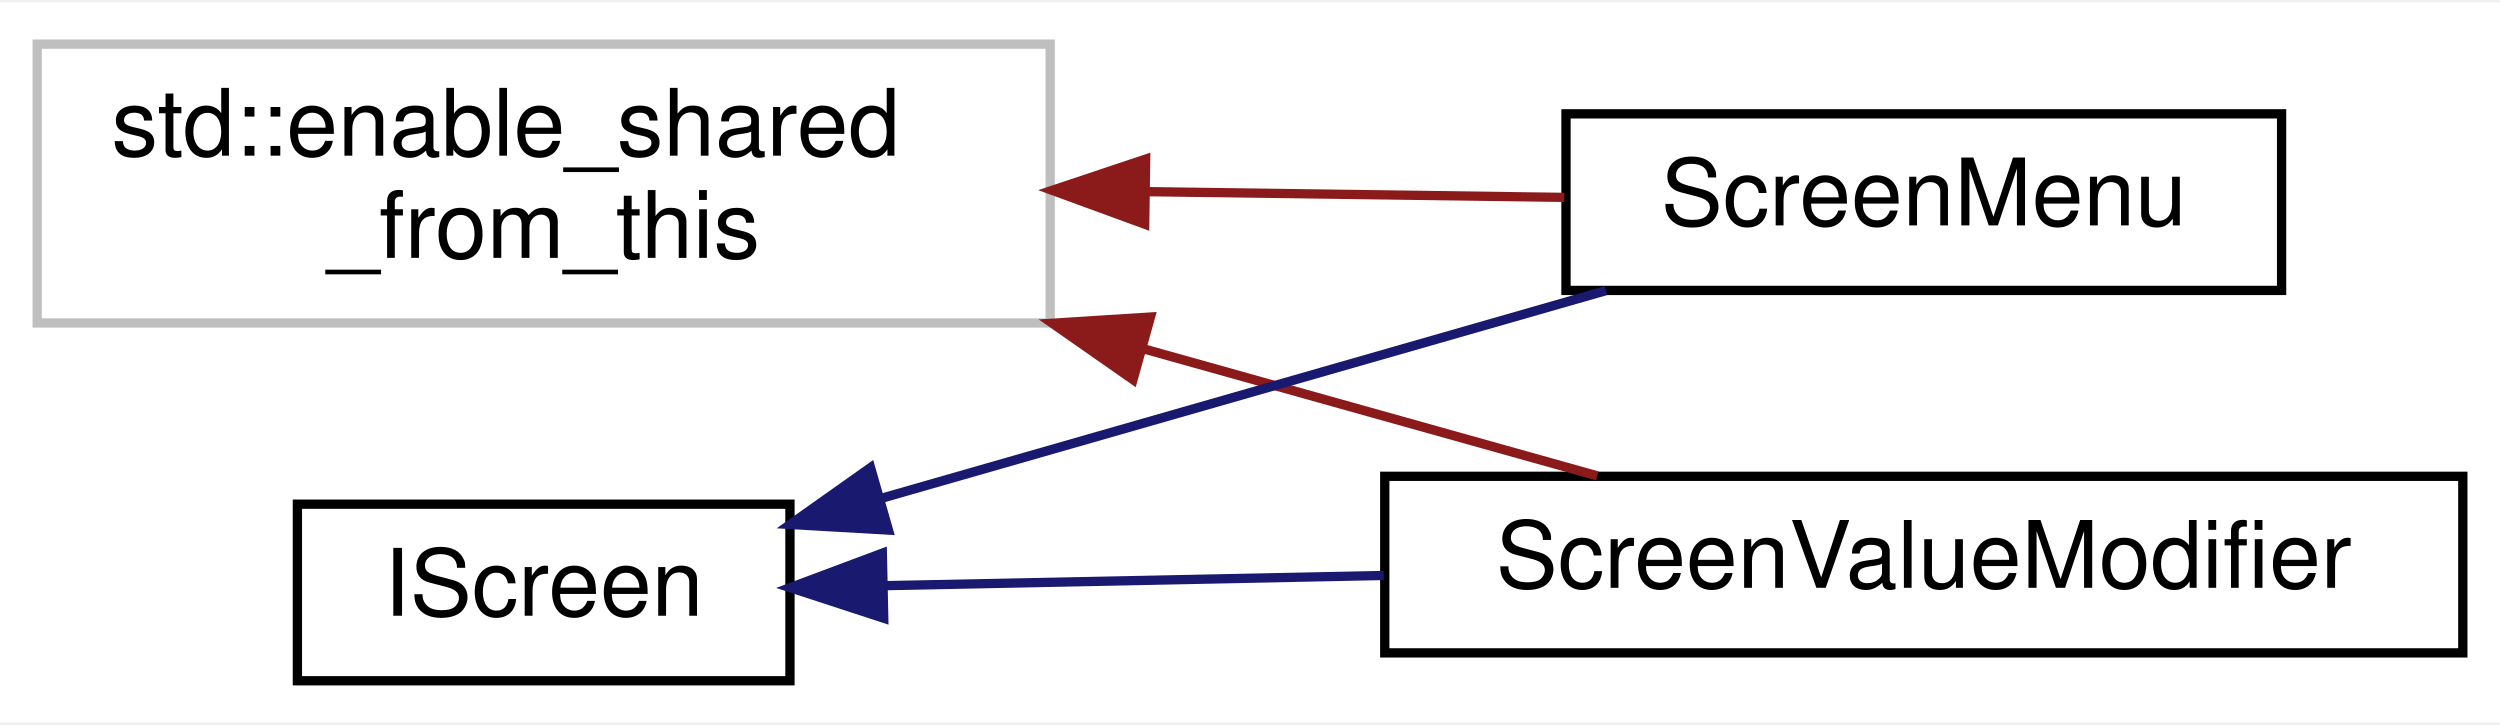
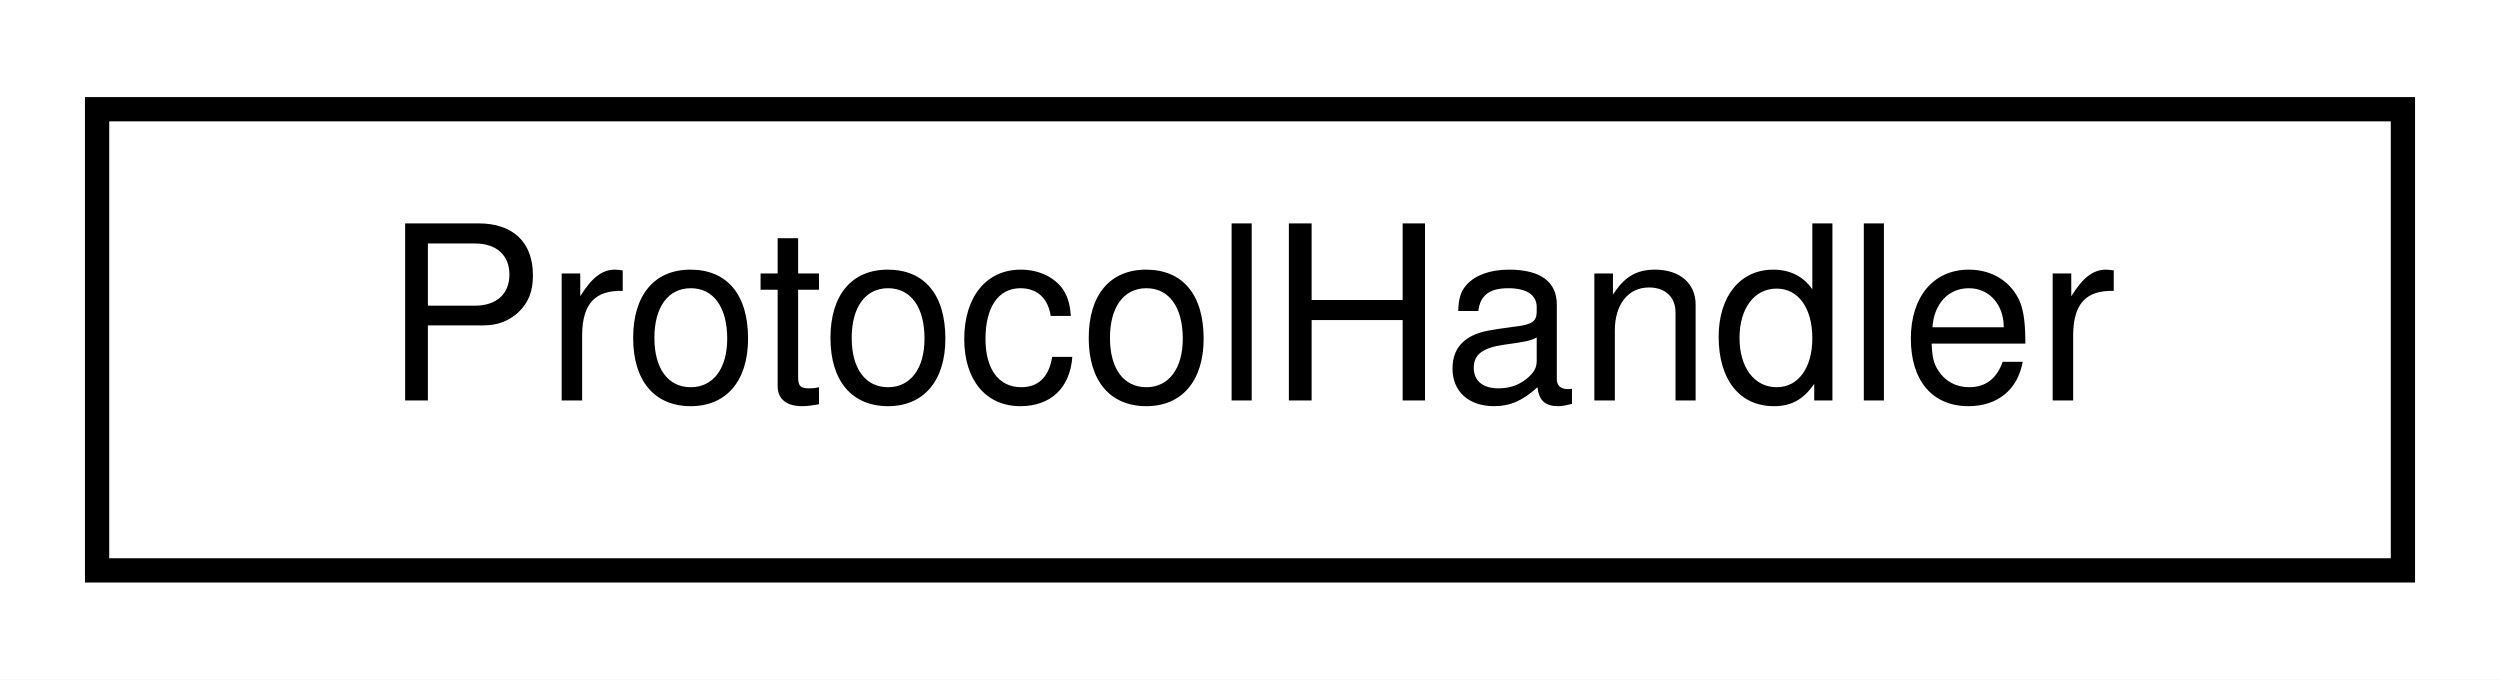
- <svg xmlns="http://www.w3.org/2000/svg" xmlns:xlink="http://www.w3.org/1999/xlink" width="269pt" height="78pt" viewBox="0.00 0.00 269.00 77.50">
-   <g id="graph0" class="graph" transform="scale(1 1) rotate(0) translate(4 73.5)">
-     <polygon fill="white" stroke="transparent" points="-4,4 -4,-73.5 265,-73.5 265,4 -4,4" />
+ <svg xmlns="http://www.w3.org/2000/svg" xmlns:xlink="http://www.w3.org/1999/xlink" width="103pt" height="28pt" viewBox="0.00 0.00 103.00 28.00">
+   <g id="graph0" class="graph" transform="scale(1 1) rotate(0) translate(4 24)">
+     <polygon fill="white" stroke="transparent" points="-4,4 -4,-24 99,-24 99,4 -4,4" />
    <g id="node1" class="node">
      <g id="a_node1">
-         <a xlink:title=" ">
-           <polygon fill="white" stroke="#bfbfbf" points="0,-39 0,-69 109,-69 109,-39 0,-39" />
-           <text text-anchor="start" x="8" y="-57" font-family="Helvetica,sans-Serif" font-size="10.00">std::enable_shared</text>
-           <text text-anchor="middle" x="54.5" y="-46" font-family="Helvetica,sans-Serif" font-size="10.00">_from_this</text>
+         <a xlink:href="classProtocolHandler.xhtml" target="_top" xlink:title=" ">
+           <polygon fill="white" stroke="black" points="0,-0.5 0,-19.5 95,-19.5 95,-0.5 0,-0.5" />
+           <text text-anchor="middle" x="47.5" y="-7.5" font-family="Helvetica,sans-Serif" font-size="10.00">ProtocolHandler</text>
        </a>
      </g>
    </g>
-     <g id="node2" class="node">
-       <g id="a_node2">
-         <a xlink:href="classScreenMenu.xhtml" target="_top" xlink:title="Screen for menu navigation it receives a list of menu items for it's topology.">
-           <polygon fill="white" stroke="black" points="164.5,-42.5 164.5,-61.5 241.5,-61.5 241.5,-42.5 164.5,-42.5" />
-           <text text-anchor="middle" x="203" y="-49.5" font-family="Helvetica,sans-Serif" font-size="10.00">ScreenMenu</text>
-         </a>
-       </g>
-     </g>
-     <g id="edge1" class="edge">
-       <path fill="none" stroke="#8b1a1a" d="M119.22,-53.13C134.61,-52.92 150.57,-52.7 164.32,-52.51" />
-       <polygon fill="#8b1a1a" stroke="#8b1a1a" points="119.17,-49.63 109.22,-53.27 119.27,-56.63 119.17,-49.63" />
-     </g>
-     <g id="node3" class="node">
-       <g id="a_node3">
-         <a xlink:href="classScreenValueModifier.xhtml" target="_top" xlink:title="Screen for value modification.">
-           <polygon fill="white" stroke="black" points="145,-3.5 145,-22.5 261,-22.5 261,-3.5 145,-3.5" />
-           <text text-anchor="middle" x="203" y="-10.5" font-family="Helvetica,sans-Serif" font-size="10.00">ScreenValueModifier</text>
-         </a>
-       </g>
-     </g>
-     <g id="edge2" class="edge">
-       <path fill="none" stroke="#8b1a1a" d="M119,-36.23C135.8,-31.53 153.29,-26.63 167.86,-22.55" />
-       <polygon fill="#8b1a1a" stroke="#8b1a1a" points="117.91,-32.9 109.22,-38.97 119.79,-39.64 117.91,-32.9" />
-     </g>
-     <g id="node4" class="node">
-       <g id="a_node4">
-         <a xlink:href="classIScreen.xhtml" target="_top" xlink:title="Interface class for Screen objects.">
-           <polygon fill="white" stroke="black" points="28,-0.5 28,-19.5 81,-19.5 81,-0.5 28,-0.5" />
-           <text text-anchor="middle" x="54.5" y="-7.5" font-family="Helvetica,sans-Serif" font-size="10.00">IScreen</text>
-         </a>
-       </g>
-     </g>
-     <g id="edge3" class="edge">
-       <path fill="none" stroke="midnightblue" d="M90.69,-20.09C114.41,-26.89 145.5,-35.8 168.8,-42.48" />
-       <polygon fill="midnightblue" stroke="midnightblue" points="91.6,-16.71 81.02,-17.32 89.67,-23.44 91.6,-16.71" />
-     </g>
-     <g id="edge4" class="edge">
-       <path fill="none" stroke="midnightblue" d="M91.1,-10.73C107.26,-11.06 126.77,-11.46 144.89,-11.83" />
-       <polygon fill="midnightblue" stroke="midnightblue" points="91.09,-7.23 81.02,-10.52 90.94,-14.23 91.09,-7.23" />
-     </g>
  </g>
</svg>
